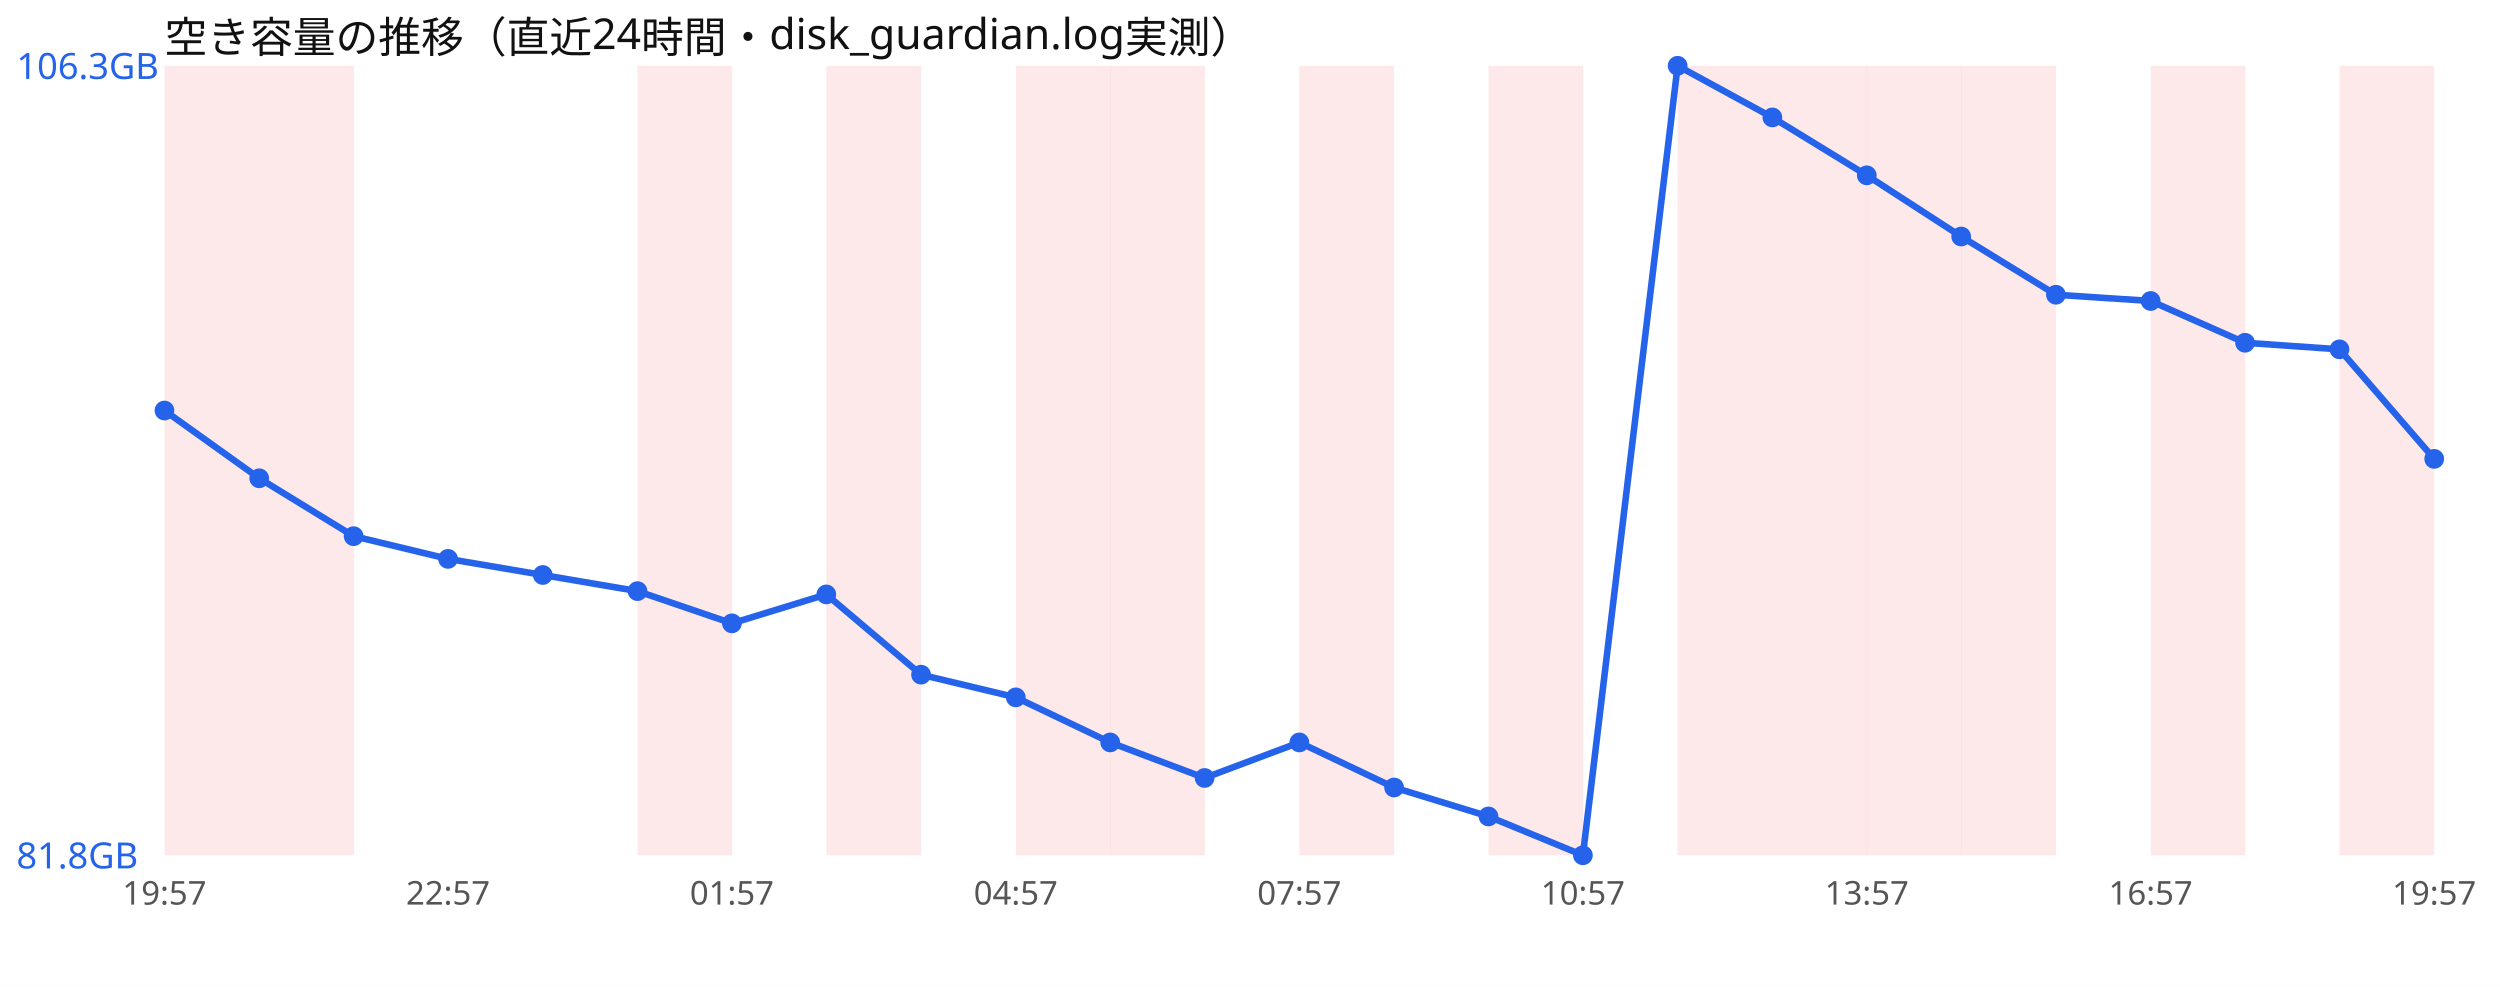
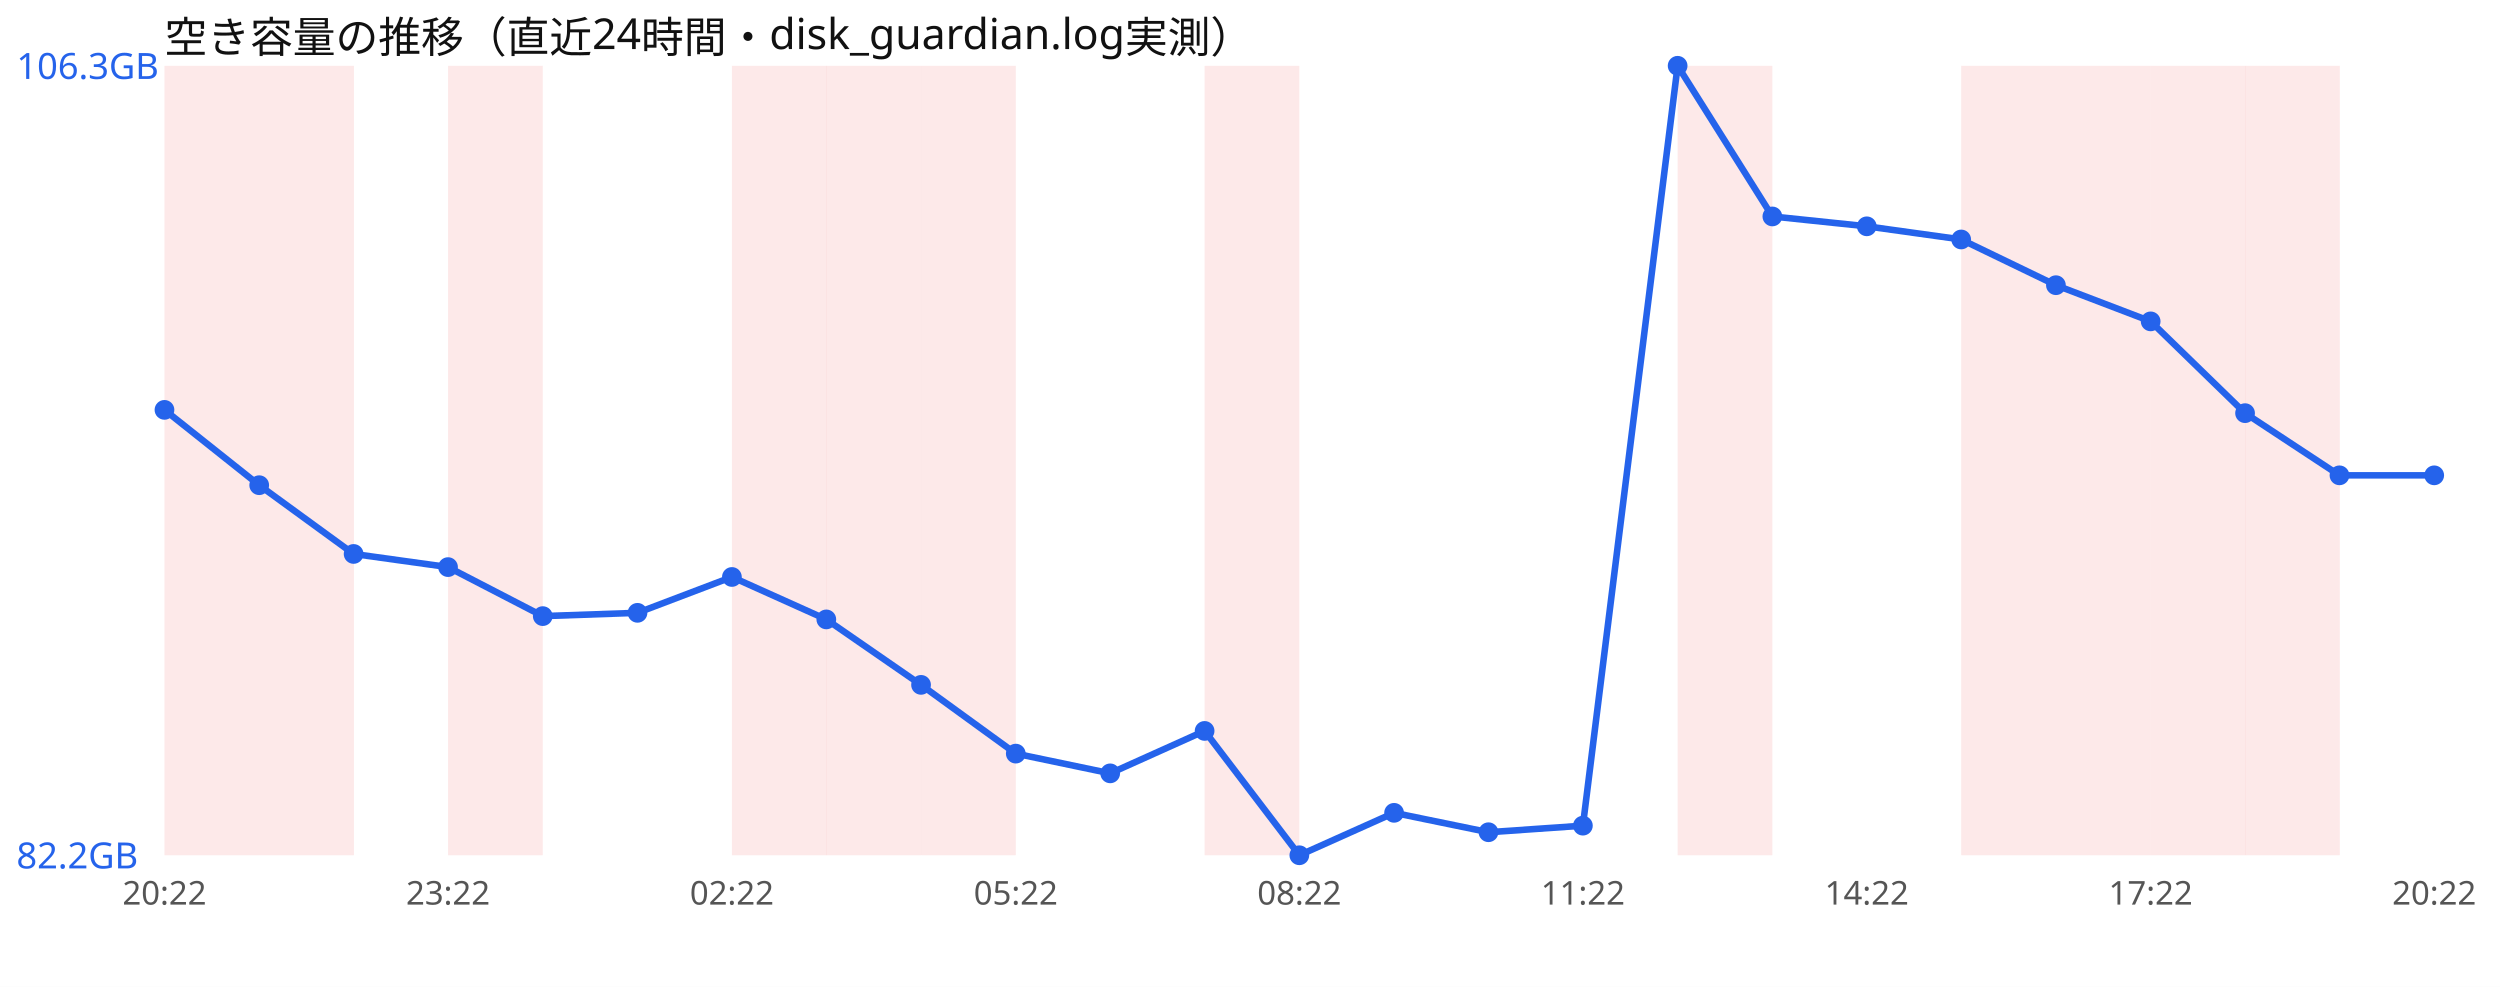
<svg xmlns="http://www.w3.org/2000/svg" width="760" height="300" viewBox="0 0 760 300" font-family="sans-serif">
  <rect width="760" height="300" fill="#ffffff" />
  <text x="50" y="16" font-size="13" fill="#111">空き容量の推移（直近24時間・disk_guardian.log実測）</text>
  <rect x="50.0" y="20" width="28.8" height="240" fill="#ef4444" opacity="0.12" />
  <rect x="78.8" y="20" width="28.8" height="240" fill="#ef4444" opacity="0.12" />
-   <rect x="193.8" y="20" width="28.8" height="240" fill="#ef4444" opacity="0.12" />
+   <rect x="136.2" y="20" width="28.8" height="240" fill="#ef4444" opacity="0.12" />
+   <rect x="222.5" y="20" width="28.8" height="240" fill="#ef4444" opacity="0.12" />
  <rect x="251.2" y="20" width="28.8" height="240" fill="#ef4444" opacity="0.12" />
-   <rect x="308.8" y="20" width="28.8" height="240" fill="#ef4444" opacity="0.12" />
-   <rect x="337.5" y="20" width="28.8" height="240" fill="#ef4444" opacity="0.12" />
-   <rect x="395.0" y="20" width="28.8" height="240" fill="#ef4444" opacity="0.12" />
-   <rect x="452.5" y="20" width="28.8" height="240" fill="#ef4444" opacity="0.12" />
+   <rect x="280.0" y="20" width="28.8" height="240" fill="#ef4444" opacity="0.12" />
+   <rect x="366.2" y="20" width="28.8" height="240" fill="#ef4444" opacity="0.12" />
  <rect x="510.0" y="20" width="28.8" height="240" fill="#ef4444" opacity="0.12" />
-   <rect x="538.8" y="20" width="28.8" height="240" fill="#ef4444" opacity="0.12" />
-   <rect x="567.5" y="20" width="28.8" height="240" fill="#ef4444" opacity="0.12" />
  <rect x="596.2" y="20" width="28.8" height="240" fill="#ef4444" opacity="0.12" />
+   <rect x="625.0" y="20" width="28.8" height="240" fill="#ef4444" opacity="0.12" />
  <rect x="653.8" y="20" width="28.8" height="240" fill="#ef4444" opacity="0.12" />
-   <rect x="711.2" y="20" width="28.8" height="240" fill="#ef4444" opacity="0.12" />
-   <polyline points="50.0,124.8 78.8,145.4 107.5,163.0 136.2,169.9 165.0,174.8 193.8,179.7 222.5,189.5 251.2,180.7 280.0,205.1 308.8,212.0 337.5,225.7 366.2,236.5 395.0,225.7 423.8,239.4 452.5,248.2 481.2,260.0 510.0,20.0 538.8,35.7 567.5,53.3 596.2,71.9 625.0,89.6 653.8,91.5 682.5,104.2 711.2,106.2 740.0,139.5" fill="none" stroke="#2563eb" stroke-width="2" />
-   <circle cx="50.0" cy="124.8" r="3" fill="#2563eb" />
-   <circle cx="78.8" cy="145.4" r="3" fill="#2563eb" />
-   <circle cx="107.5" cy="163.0" r="3" fill="#2563eb" />
-   <circle cx="136.2" cy="169.9" r="3" fill="#2563eb" />
-   <circle cx="165.0" cy="174.8" r="3" fill="#2563eb" />
-   <circle cx="193.8" cy="179.7" r="3" fill="#2563eb" />
-   <circle cx="222.5" cy="189.5" r="3" fill="#2563eb" />
-   <circle cx="251.2" cy="180.7" r="3" fill="#2563eb" />
-   <circle cx="280.0" cy="205.1" r="3" fill="#2563eb" />
-   <circle cx="308.8" cy="212.0" r="3" fill="#2563eb" />
-   <circle cx="337.5" cy="225.7" r="3" fill="#2563eb" />
-   <circle cx="366.2" cy="236.5" r="3" fill="#2563eb" />
-   <circle cx="395.0" cy="225.7" r="3" fill="#2563eb" />
-   <circle cx="423.8" cy="239.4" r="3" fill="#2563eb" />
-   <circle cx="452.5" cy="248.2" r="3" fill="#2563eb" />
-   <circle cx="481.2" cy="260.0" r="3" fill="#2563eb" />
+   <rect x="682.5" y="20" width="28.8" height="240" fill="#ef4444" opacity="0.12" />
+   <polyline points="50.0,124.6 78.8,147.5 107.5,168.4 136.2,172.4 165.0,187.3 193.8,186.3 222.5,175.4 251.2,188.3 280.0,208.2 308.8,229.1 337.5,235.1 366.2,222.2 395.0,260.0 423.8,247.1 452.5,253.0 481.2,251.0 510.0,20.0 538.8,65.8 567.5,68.8 596.2,72.8 625.0,86.7 653.8,97.7 682.5,125.6 711.2,144.5 740.0,144.5" fill="none" stroke="#2563eb" stroke-width="2" />
+   <circle cx="50.0" cy="124.6" r="3" fill="#2563eb" />
+   <circle cx="78.8" cy="147.5" r="3" fill="#2563eb" />
+   <circle cx="107.5" cy="168.4" r="3" fill="#2563eb" />
+   <circle cx="136.2" cy="172.4" r="3" fill="#2563eb" />
+   <circle cx="165.0" cy="187.3" r="3" fill="#2563eb" />
+   <circle cx="193.8" cy="186.3" r="3" fill="#2563eb" />
+   <circle cx="222.5" cy="175.4" r="3" fill="#2563eb" />
+   <circle cx="251.2" cy="188.3" r="3" fill="#2563eb" />
+   <circle cx="280.0" cy="208.2" r="3" fill="#2563eb" />
+   <circle cx="308.8" cy="229.1" r="3" fill="#2563eb" />
+   <circle cx="337.5" cy="235.1" r="3" fill="#2563eb" />
+   <circle cx="366.2" cy="222.2" r="3" fill="#2563eb" />
+   <circle cx="395.0" cy="260.0" r="3" fill="#2563eb" />
+   <circle cx="423.8" cy="247.1" r="3" fill="#2563eb" />
+   <circle cx="452.5" cy="253.0" r="3" fill="#2563eb" />
+   <circle cx="481.2" cy="251.0" r="3" fill="#2563eb" />
  <circle cx="510.0" cy="20.0" r="3" fill="#2563eb" />
-   <circle cx="538.8" cy="35.7" r="3" fill="#2563eb" />
-   <circle cx="567.5" cy="53.3" r="3" fill="#2563eb" />
-   <circle cx="596.2" cy="71.9" r="3" fill="#2563eb" />
-   <circle cx="625.0" cy="89.6" r="3" fill="#2563eb" />
-   <circle cx="653.8" cy="91.5" r="3" fill="#2563eb" />
-   <circle cx="682.5" cy="104.2" r="3" fill="#2563eb" />
-   <circle cx="711.2" cy="106.2" r="3" fill="#2563eb" />
-   <circle cx="740.0" cy="139.5" r="3" fill="#2563eb" />
+   <circle cx="538.8" cy="65.8" r="3" fill="#2563eb" />
+   <circle cx="567.5" cy="68.8" r="3" fill="#2563eb" />
+   <circle cx="596.2" cy="72.8" r="3" fill="#2563eb" />
+   <circle cx="625.0" cy="86.7" r="3" fill="#2563eb" />
+   <circle cx="653.8" cy="97.7" r="3" fill="#2563eb" />
+   <circle cx="682.5" cy="125.6" r="3" fill="#2563eb" />
+   <circle cx="711.2" cy="144.5" r="3" fill="#2563eb" />
+   <circle cx="740.0" cy="144.5" r="3" fill="#2563eb" />
  <text x="5" y="24.0" font-size="11" fill="#2563eb">106.3GB</text>
-   <text x="5" y="264.0" font-size="11" fill="#2563eb">81.8GB</text>
-   <text x="50.0" y="275" font-size="10" fill="#555" text-anchor="middle">19:57</text>
-   <text x="136.2" y="275" font-size="10" fill="#555" text-anchor="middle">22:57</text>
-   <text x="222.5" y="275" font-size="10" fill="#555" text-anchor="middle">01:57</text>
-   <text x="308.8" y="275" font-size="10" fill="#555" text-anchor="middle">04:57</text>
-   <text x="395.0" y="275" font-size="10" fill="#555" text-anchor="middle">07:57</text>
-   <text x="481.2" y="275" font-size="10" fill="#555" text-anchor="middle">10:57</text>
-   <text x="567.5" y="275" font-size="10" fill="#555" text-anchor="middle">13:57</text>
-   <text x="653.8" y="275" font-size="10" fill="#555" text-anchor="middle">16:57</text>
-   <text x="740.0" y="275" font-size="10" fill="#555" text-anchor="middle">19:57</text>
+   <text x="5" y="264.0" font-size="11" fill="#2563eb">82.2GB</text>
+   <text x="50.0" y="275" font-size="10" fill="#555" text-anchor="middle">20:22</text>
+   <text x="136.2" y="275" font-size="10" fill="#555" text-anchor="middle">23:22</text>
+   <text x="222.5" y="275" font-size="10" fill="#555" text-anchor="middle">02:22</text>
+   <text x="308.8" y="275" font-size="10" fill="#555" text-anchor="middle">05:22</text>
+   <text x="395.0" y="275" font-size="10" fill="#555" text-anchor="middle">08:22</text>
+   <text x="481.2" y="275" font-size="10" fill="#555" text-anchor="middle">11:22</text>
+   <text x="567.5" y="275" font-size="10" fill="#555" text-anchor="middle">14:22</text>
+   <text x="653.8" y="275" font-size="10" fill="#555" text-anchor="middle">17:22</text>
+   <text x="740.0" y="275" font-size="10" fill="#555" text-anchor="middle">20:22</text>
</svg>
